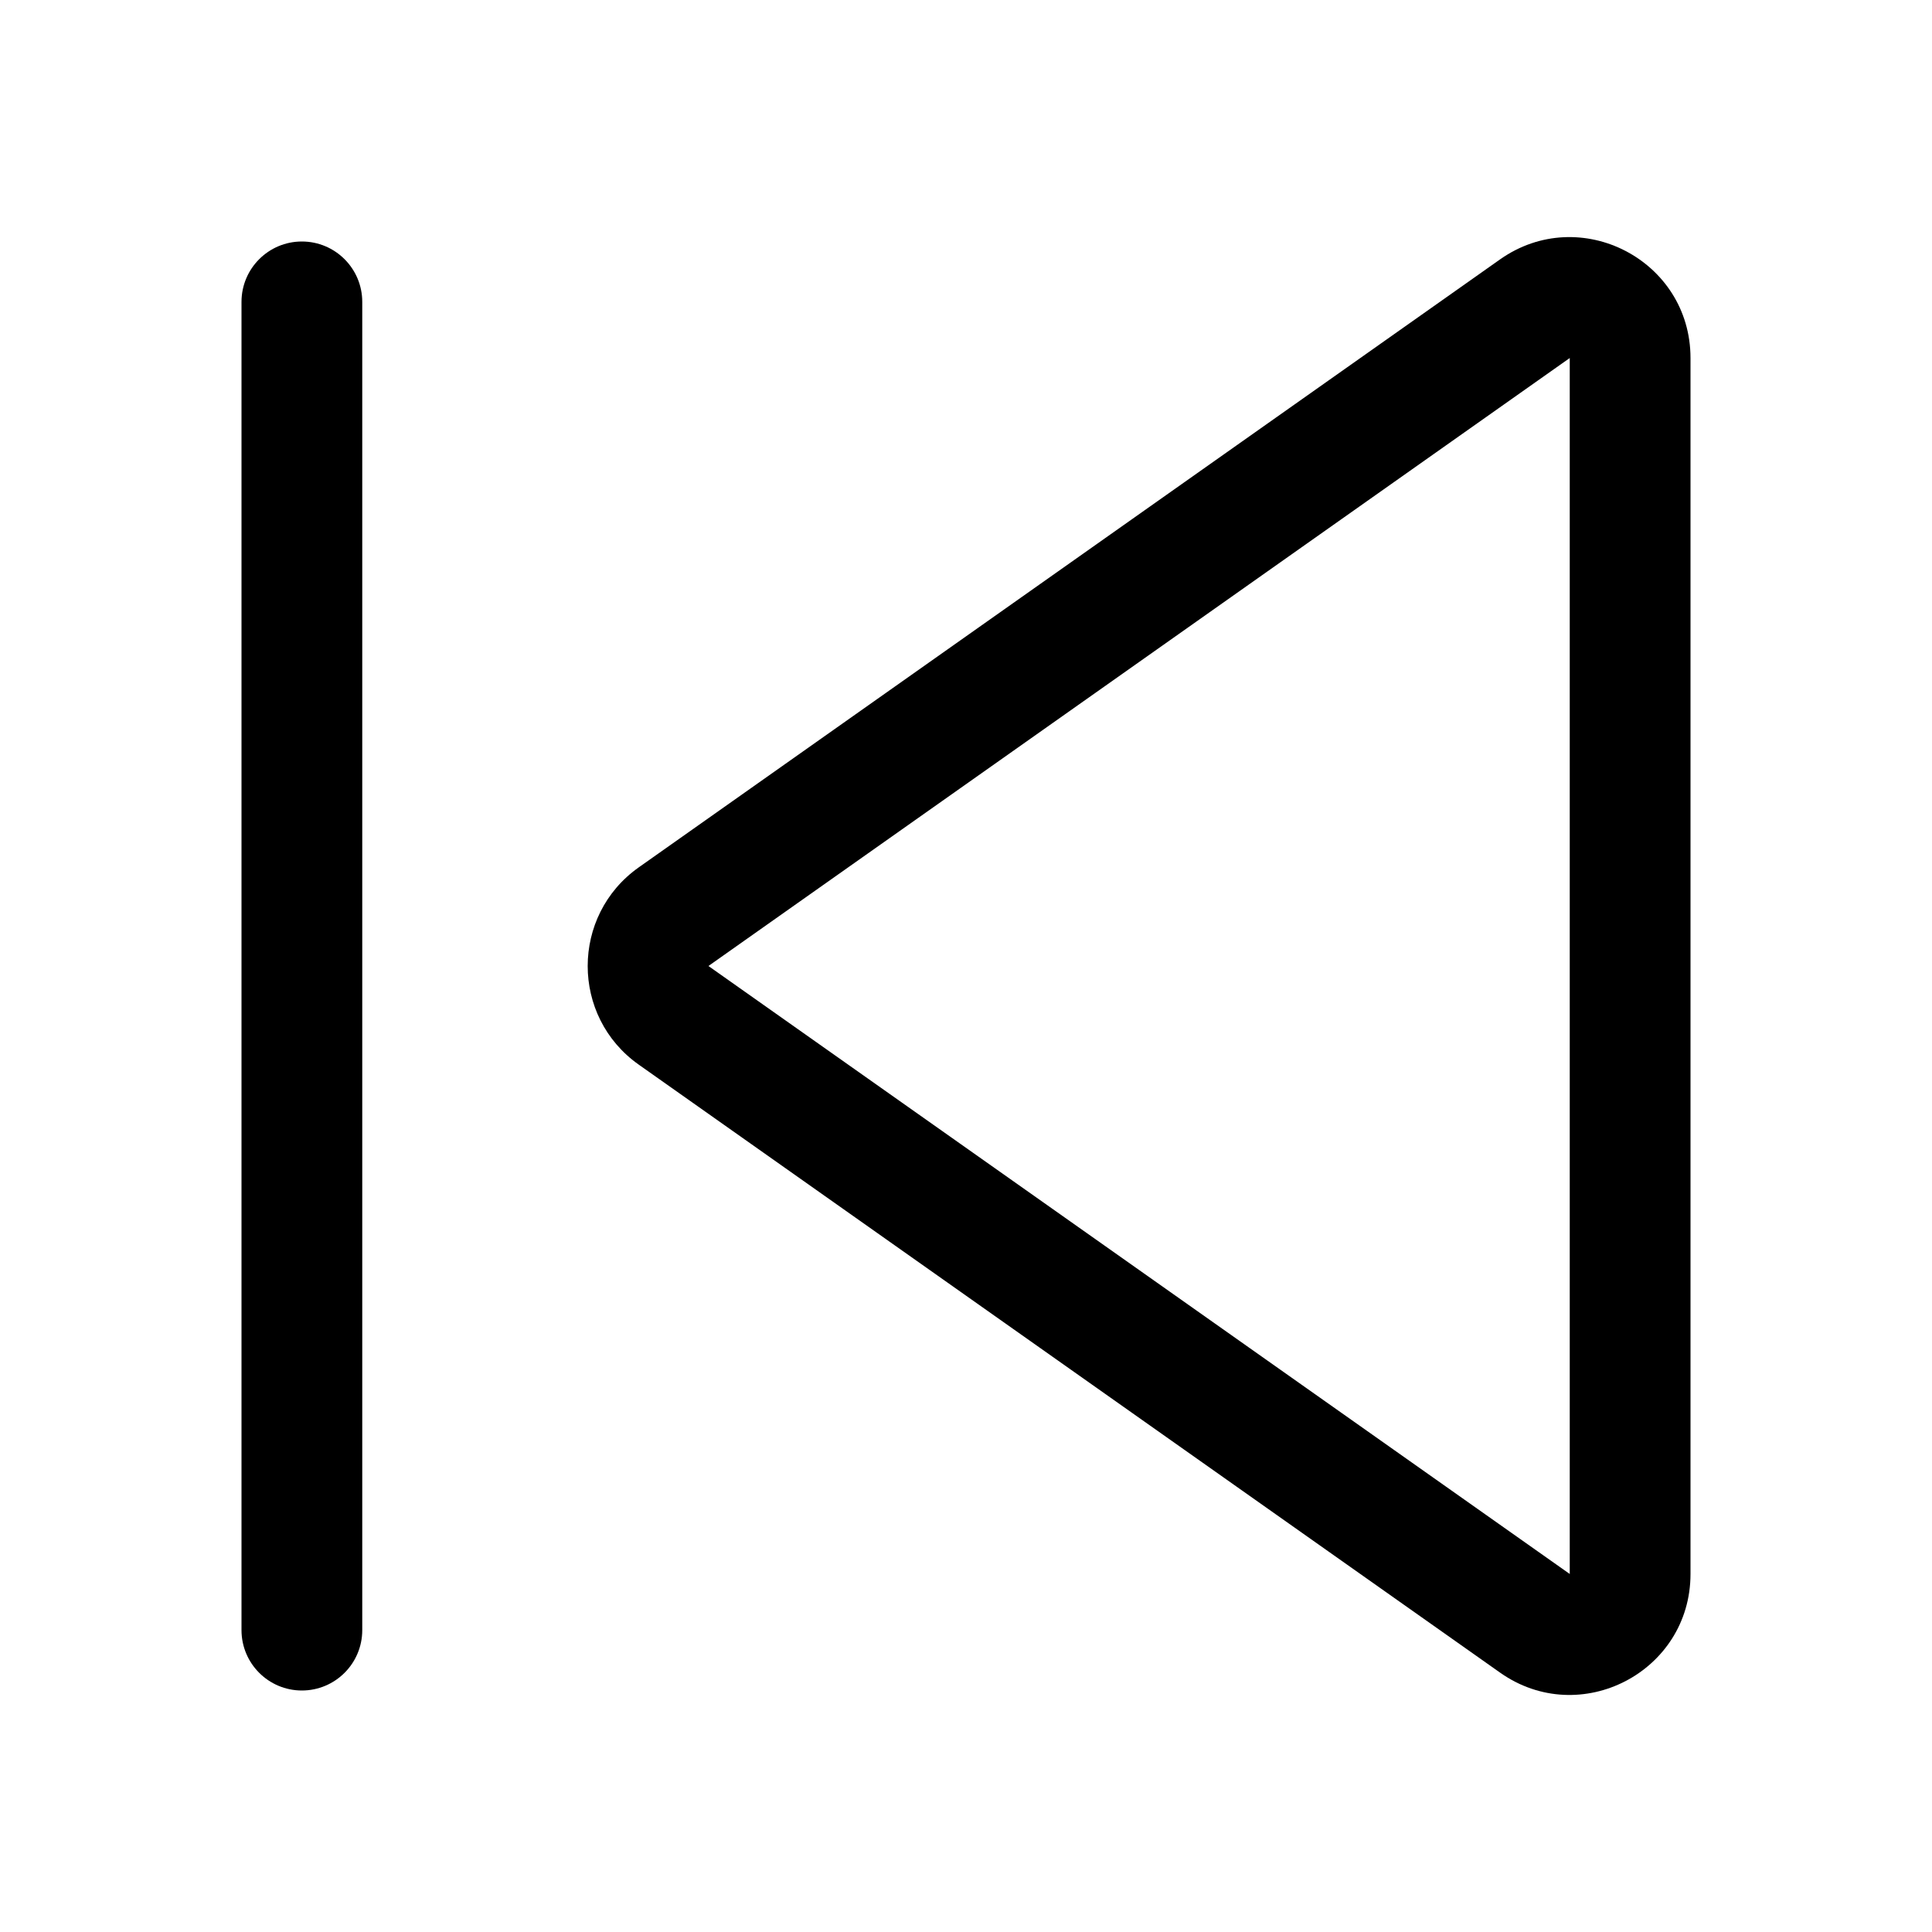
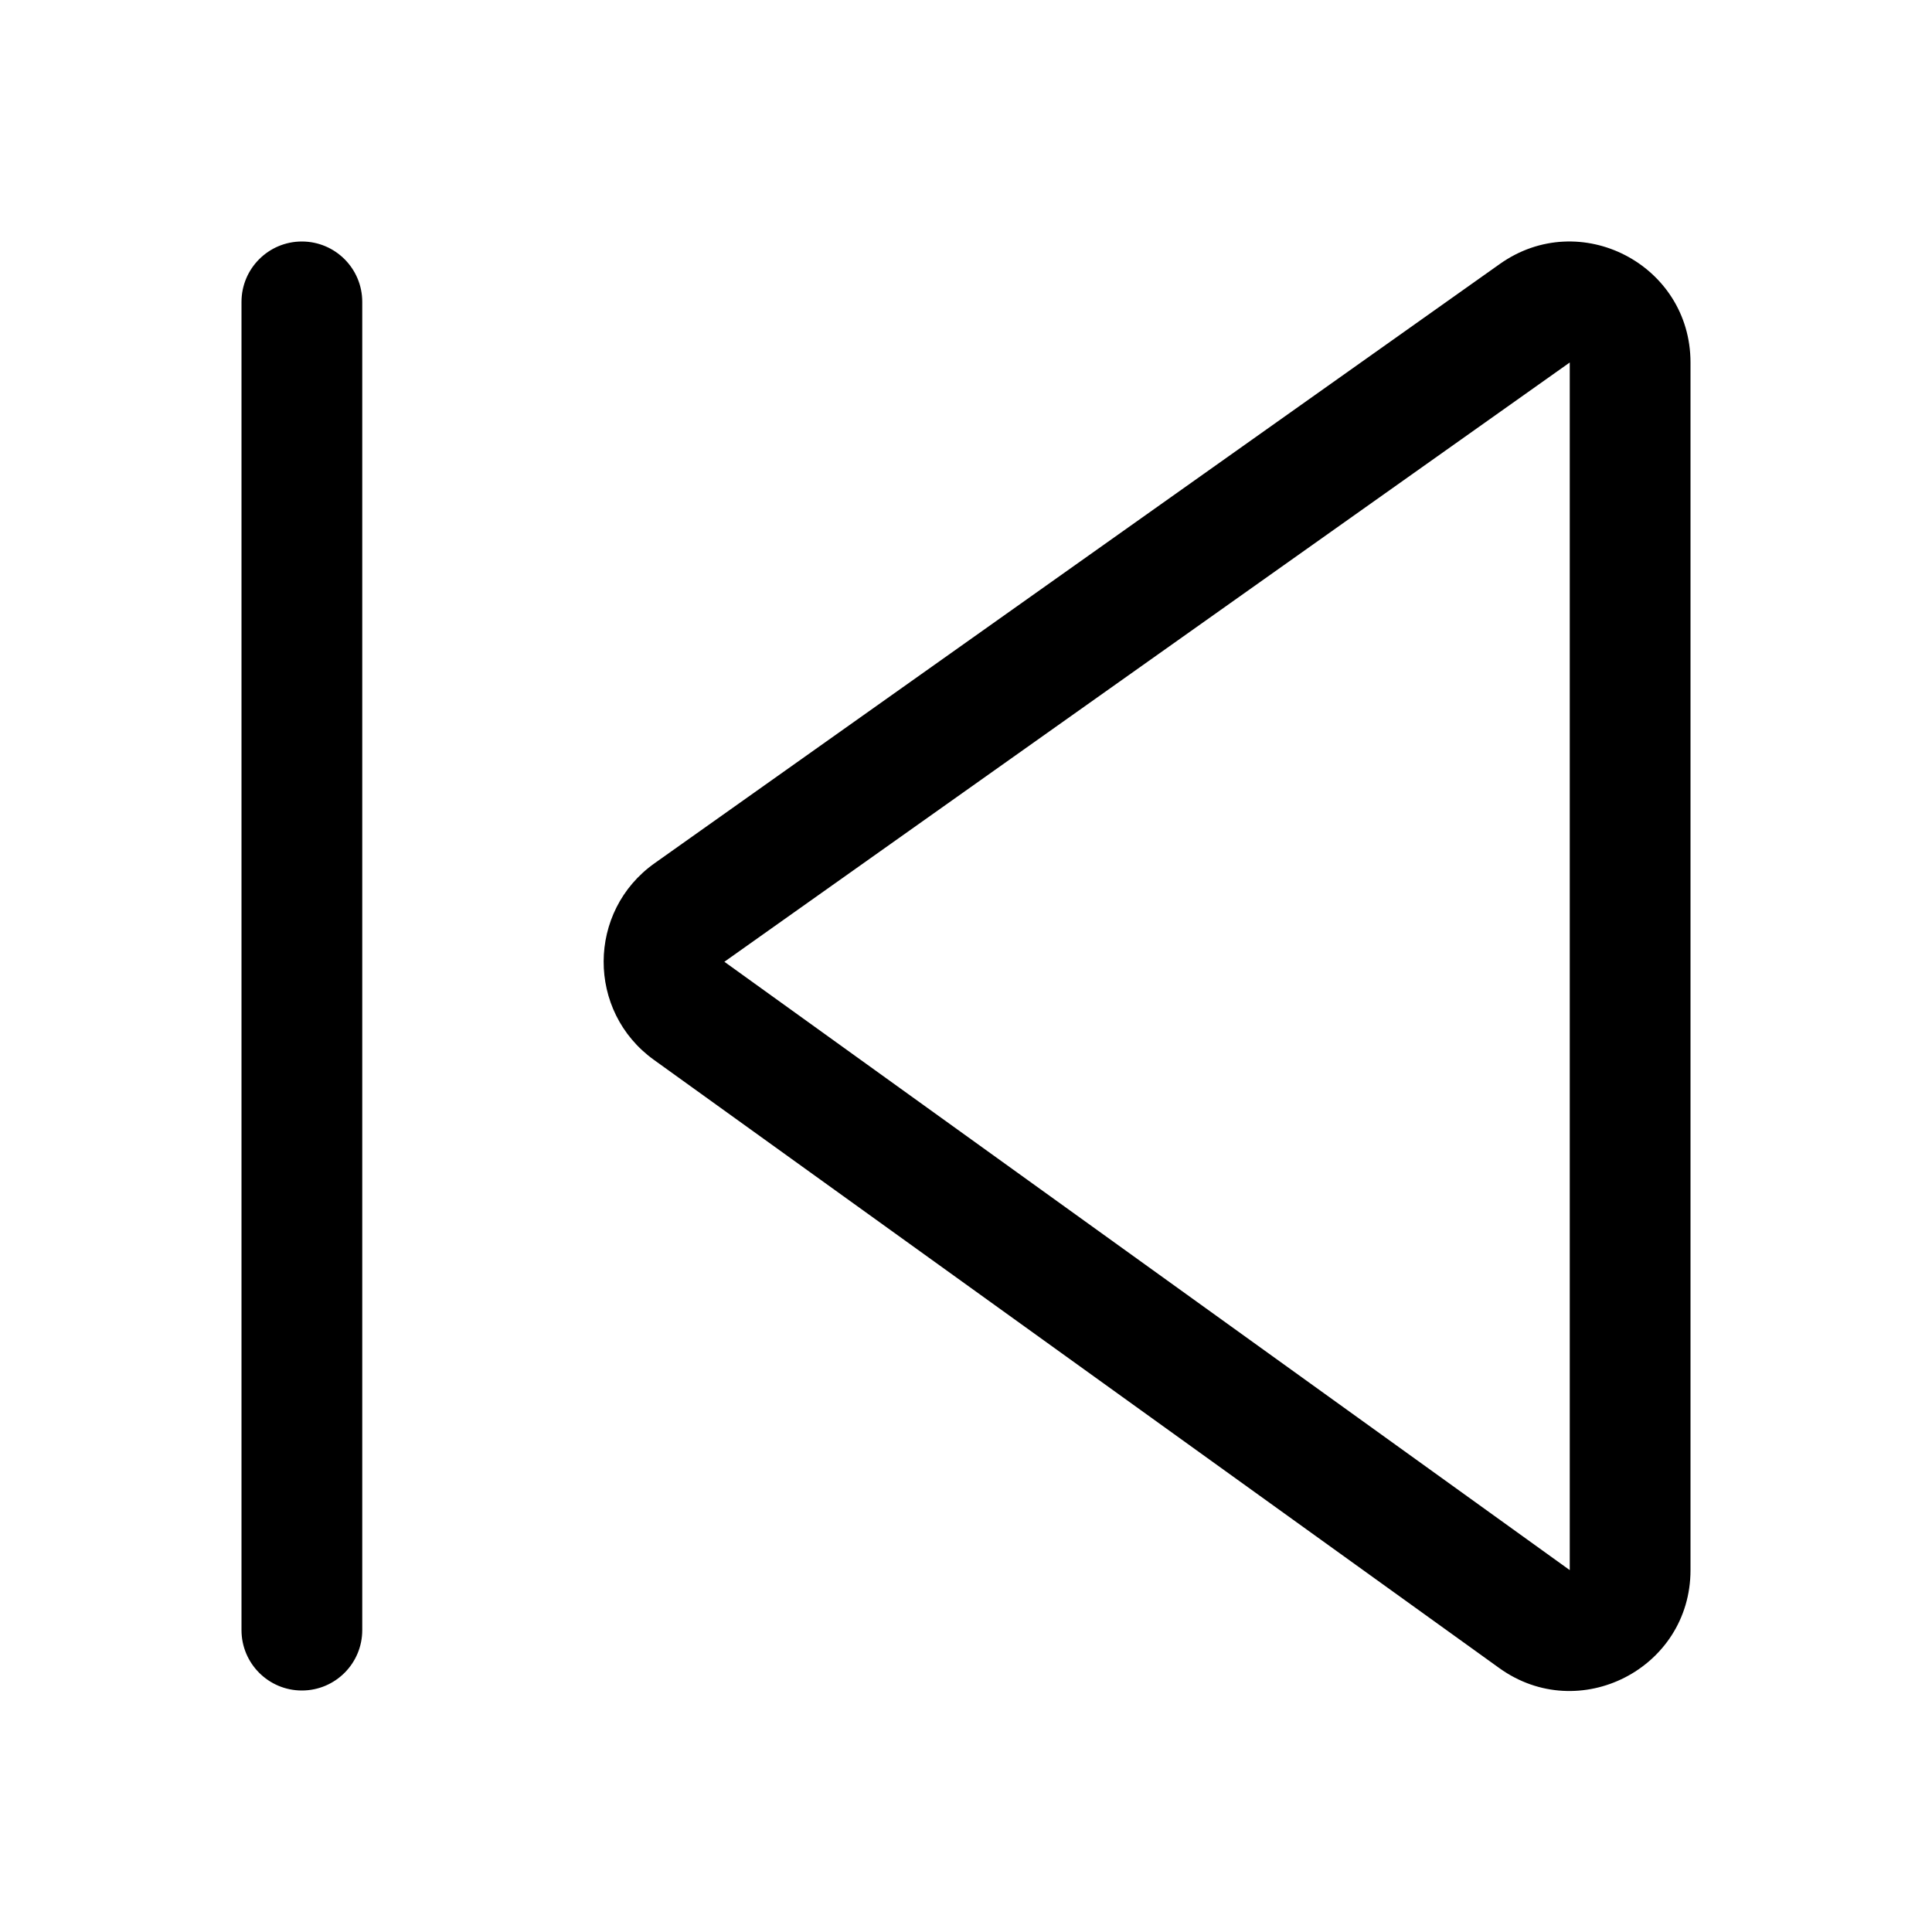
<svg xmlns="http://www.w3.org/2000/svg" viewBox="0 0 16 16" fill="none">
-   <path d="M12.423 13.852C13.086 14.32 14 13.846 14 13.035L14 2.965C14 2.154 13.086 1.681 12.423 2.148L5.29 7.183C4.726 7.582 4.726 8.419 5.29 8.817L12.423 13.852ZM13 13.035L5.867 8L13 2.965L13 13.035Z" fill="currentColor" />
-   <path d="M2 13.5C2 13.776 2.224 14 2.5 14C2.776 14 3 13.776 3 13.5L3 2.5C3 2.224 2.776 2 2.5 2C2.224 2 2 2.224 2 2.5V13.5Z" fill="currentColor" />
+   <path d="M2 2.5C2 2.224 2.224 2 2.5 2C2.776 2 3 2.224 3 2.5V13.5C3 13.776 2.776 14 2.5 14C2.224 14 2 13.776 2 13.5V2.5ZM14 3.002C14 2.19 13.084 1.716 12.421 2.186L5.421 7.149C4.861 7.546 4.858 8.376 5.415 8.777L12.416 13.814C13.077 14.29 14 13.818 14 13.003V3.002ZM5.999 7.965L13 3.002L13 13.003L5.999 7.965Z" fill="currentColor" />
</svg>
